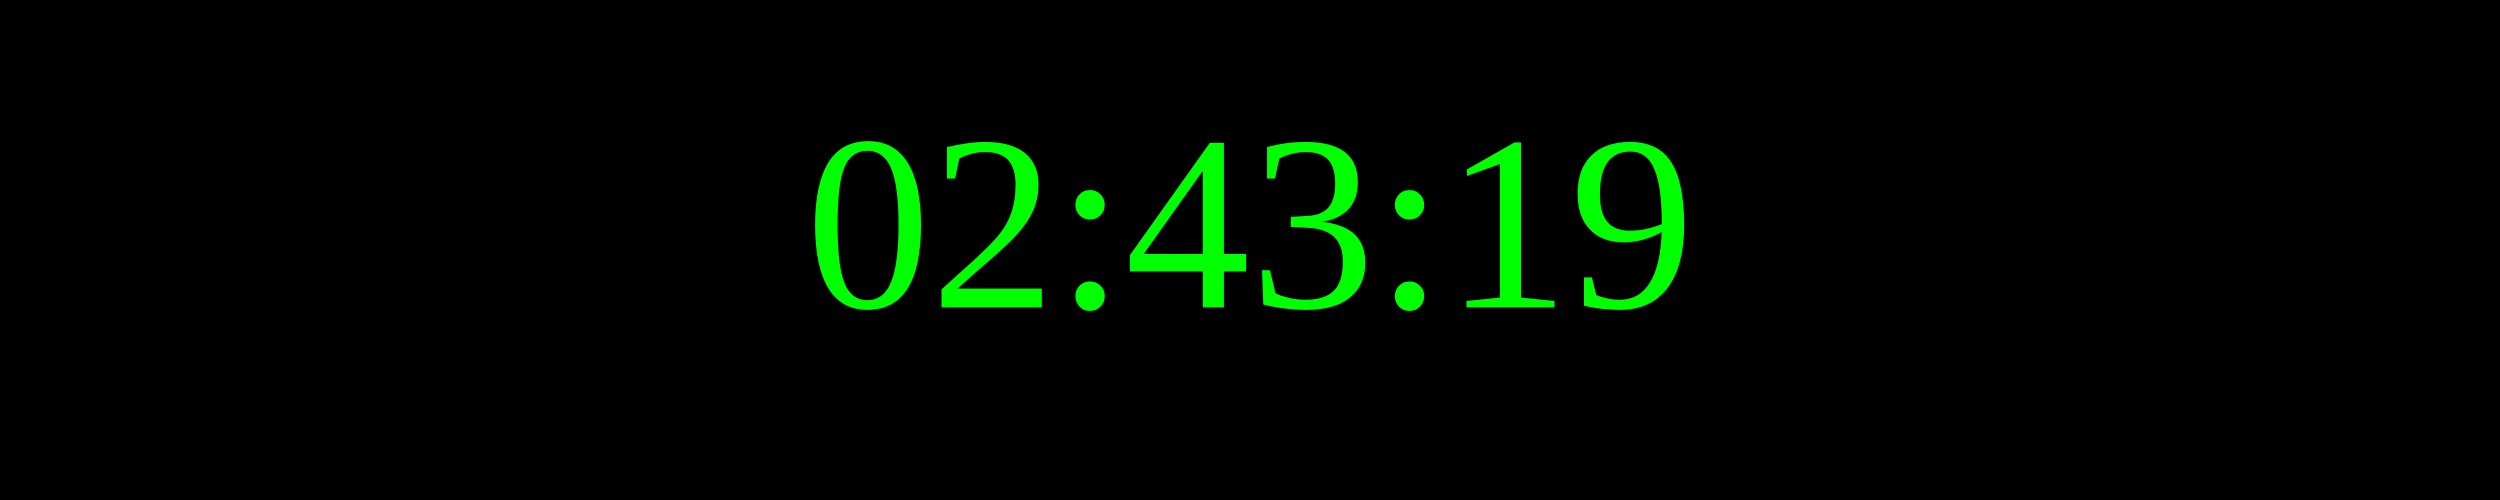
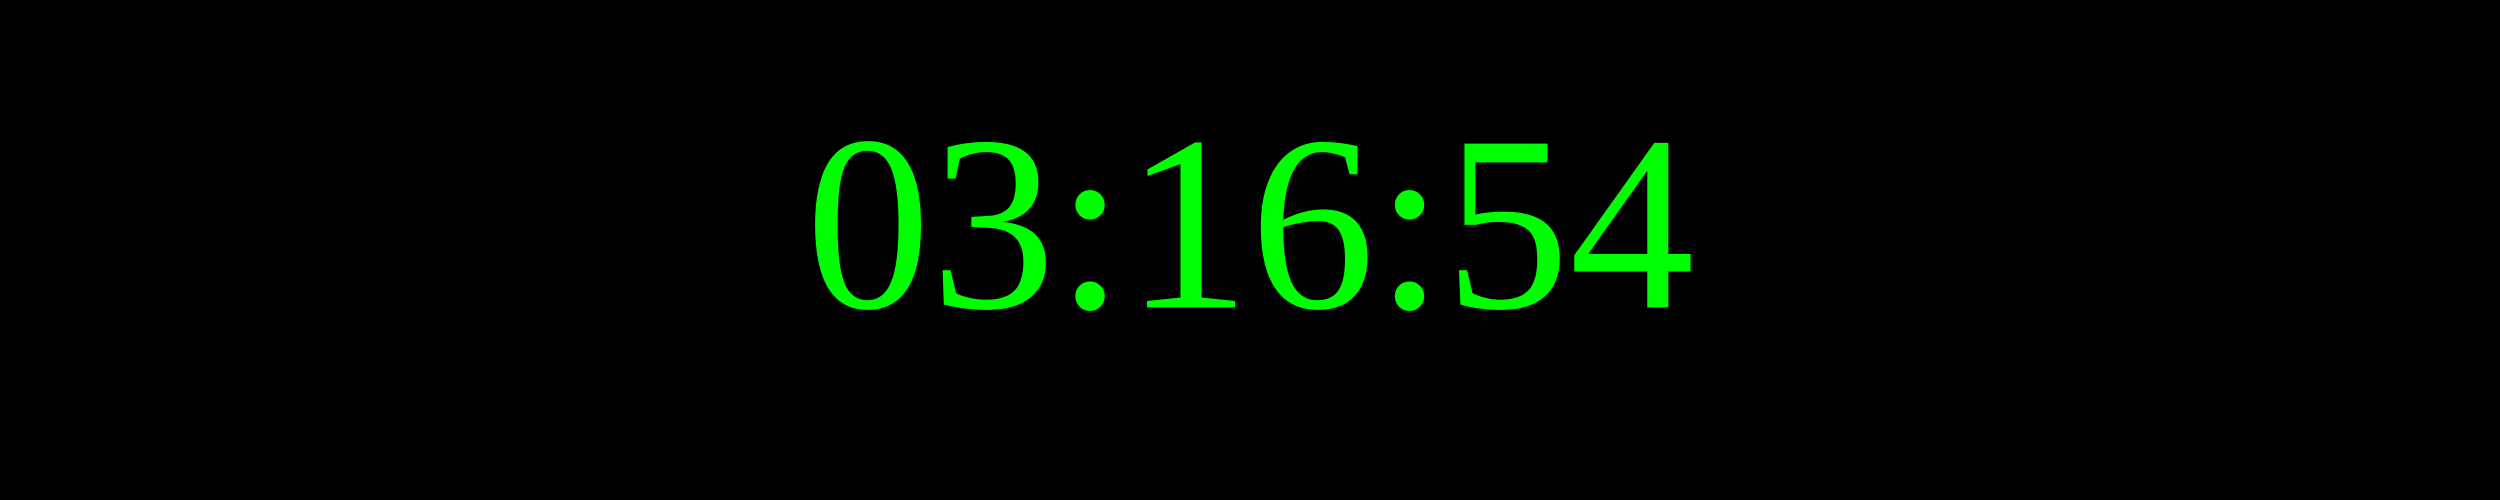
<svg xmlns="http://www.w3.org/2000/svg" width="250" height="50">
  <rect width="100%" height="100%" fill="black" />
  <text x="50%" y="50%" font-size="25" fill="lime" text-anchor="middle" dominant-baseline="middle">
- 02:43:19
+ 03:16:54
</text>
</svg>
